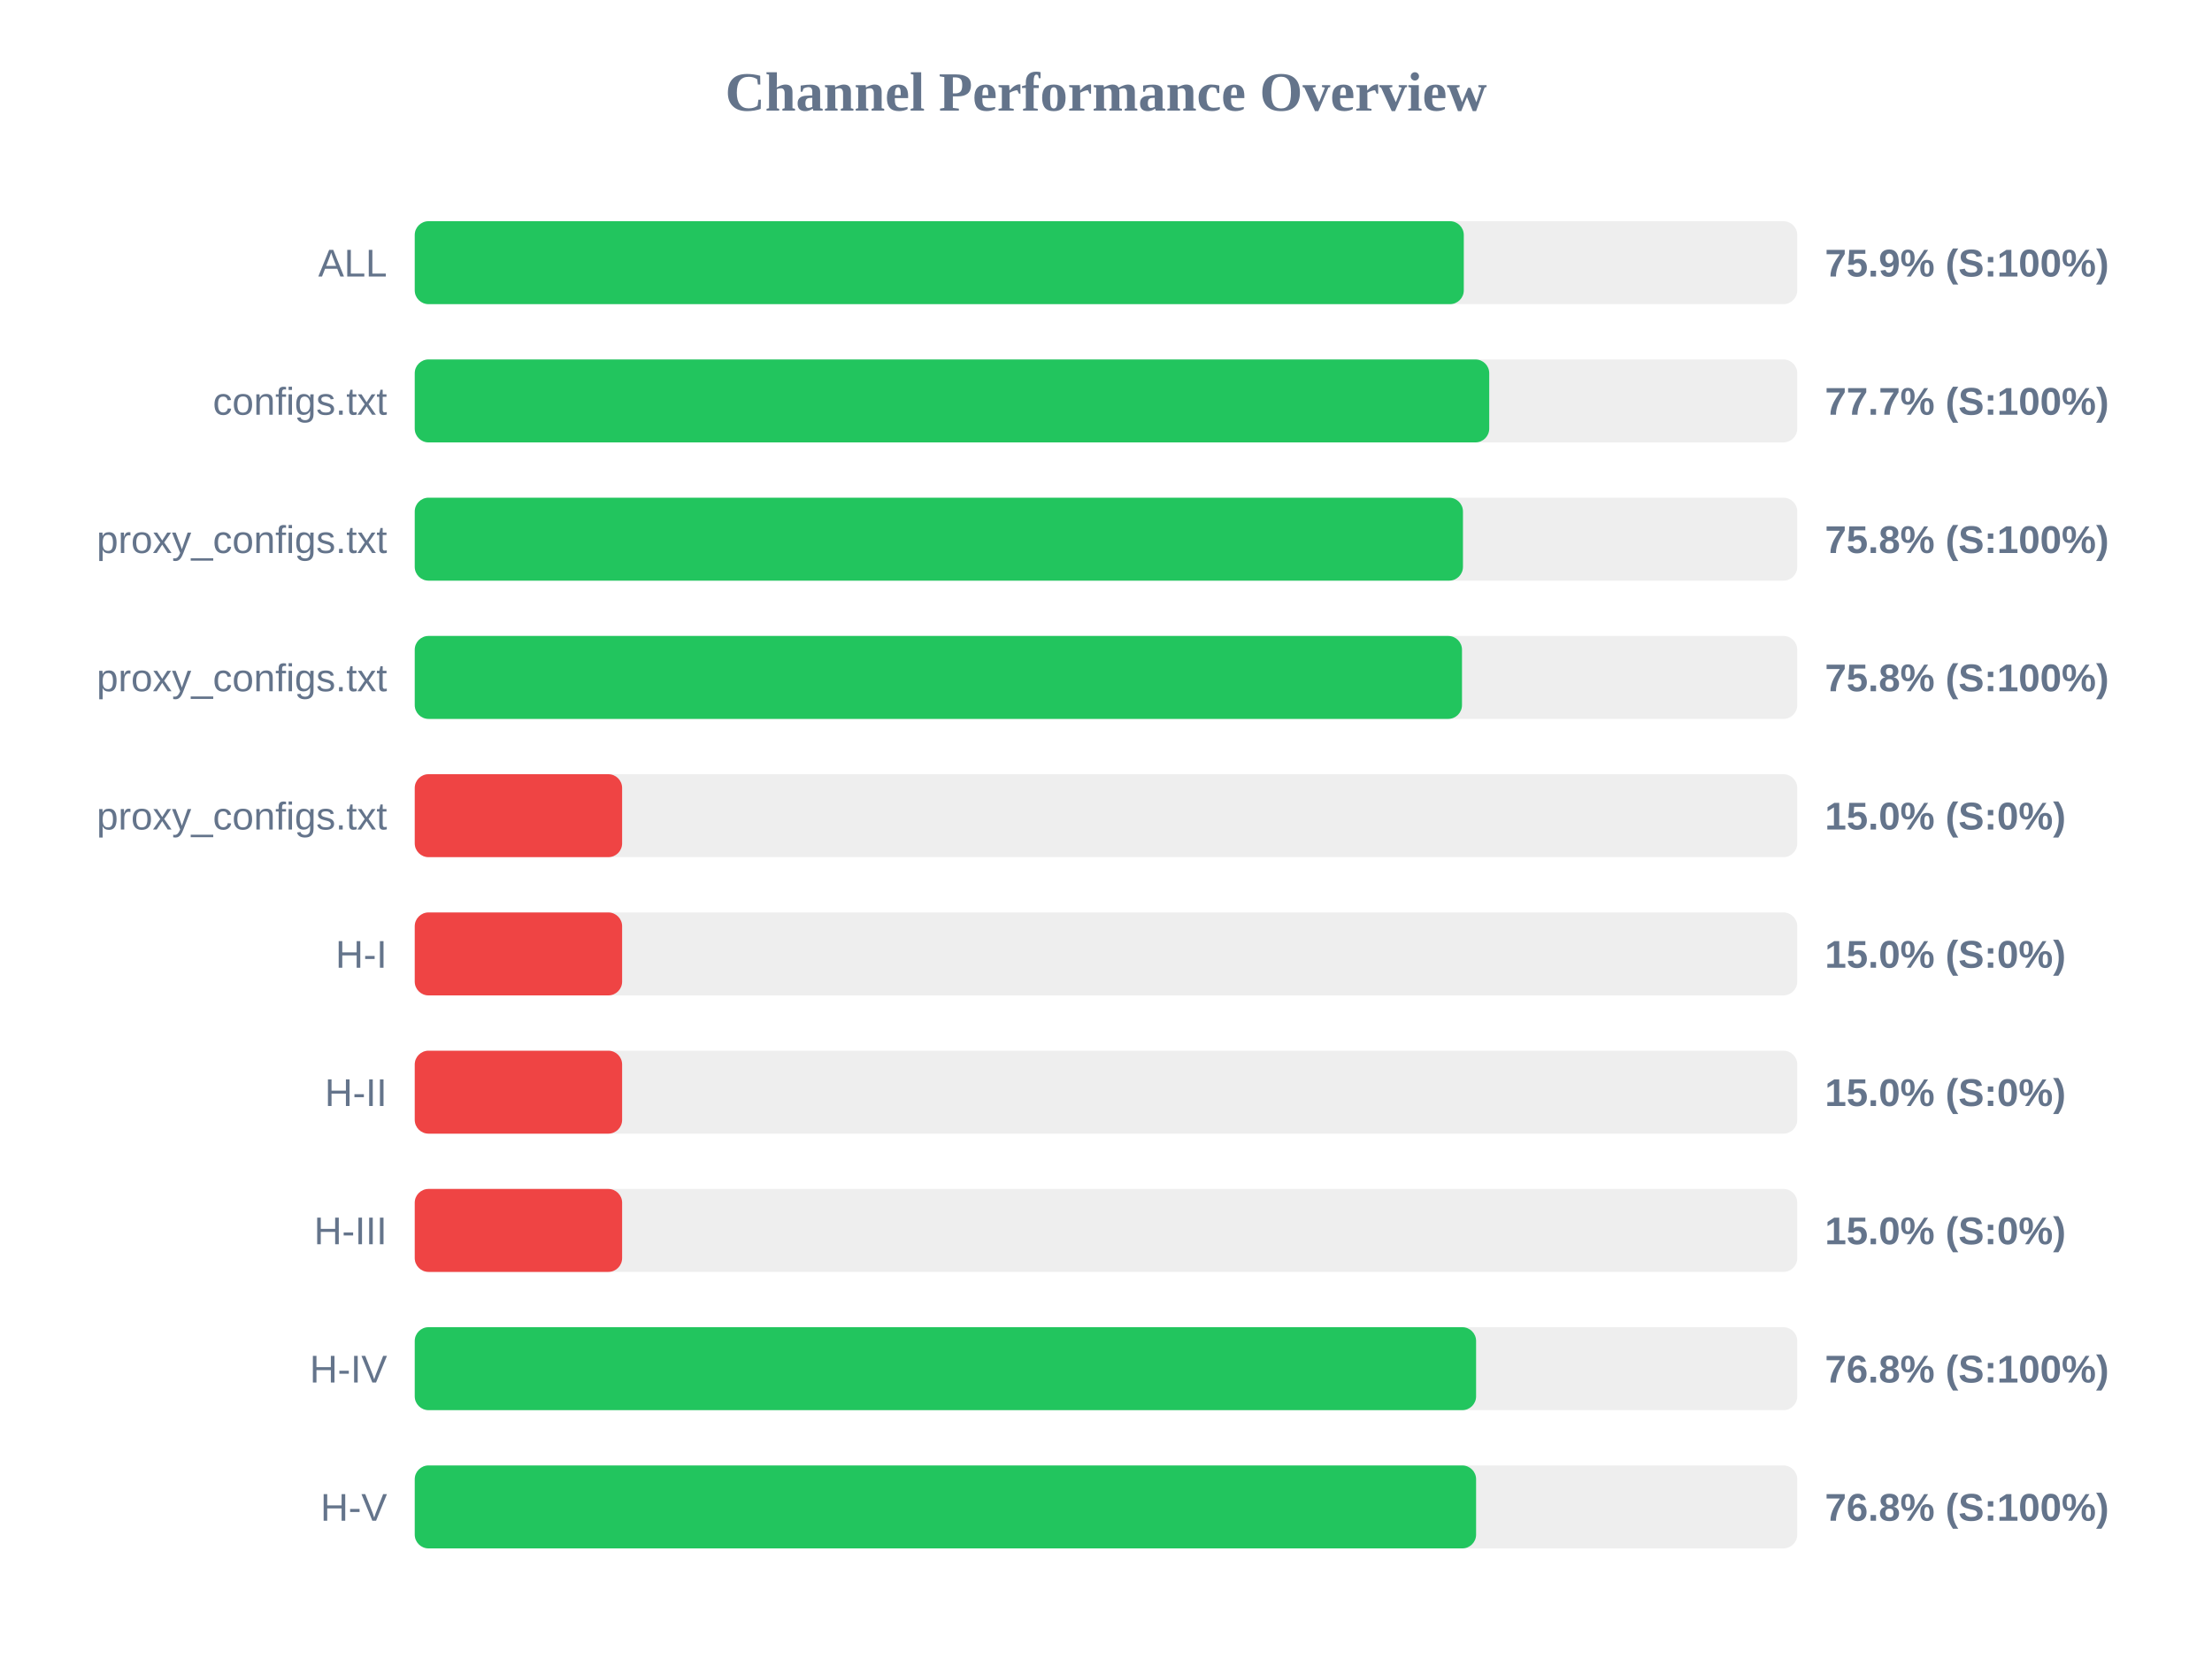
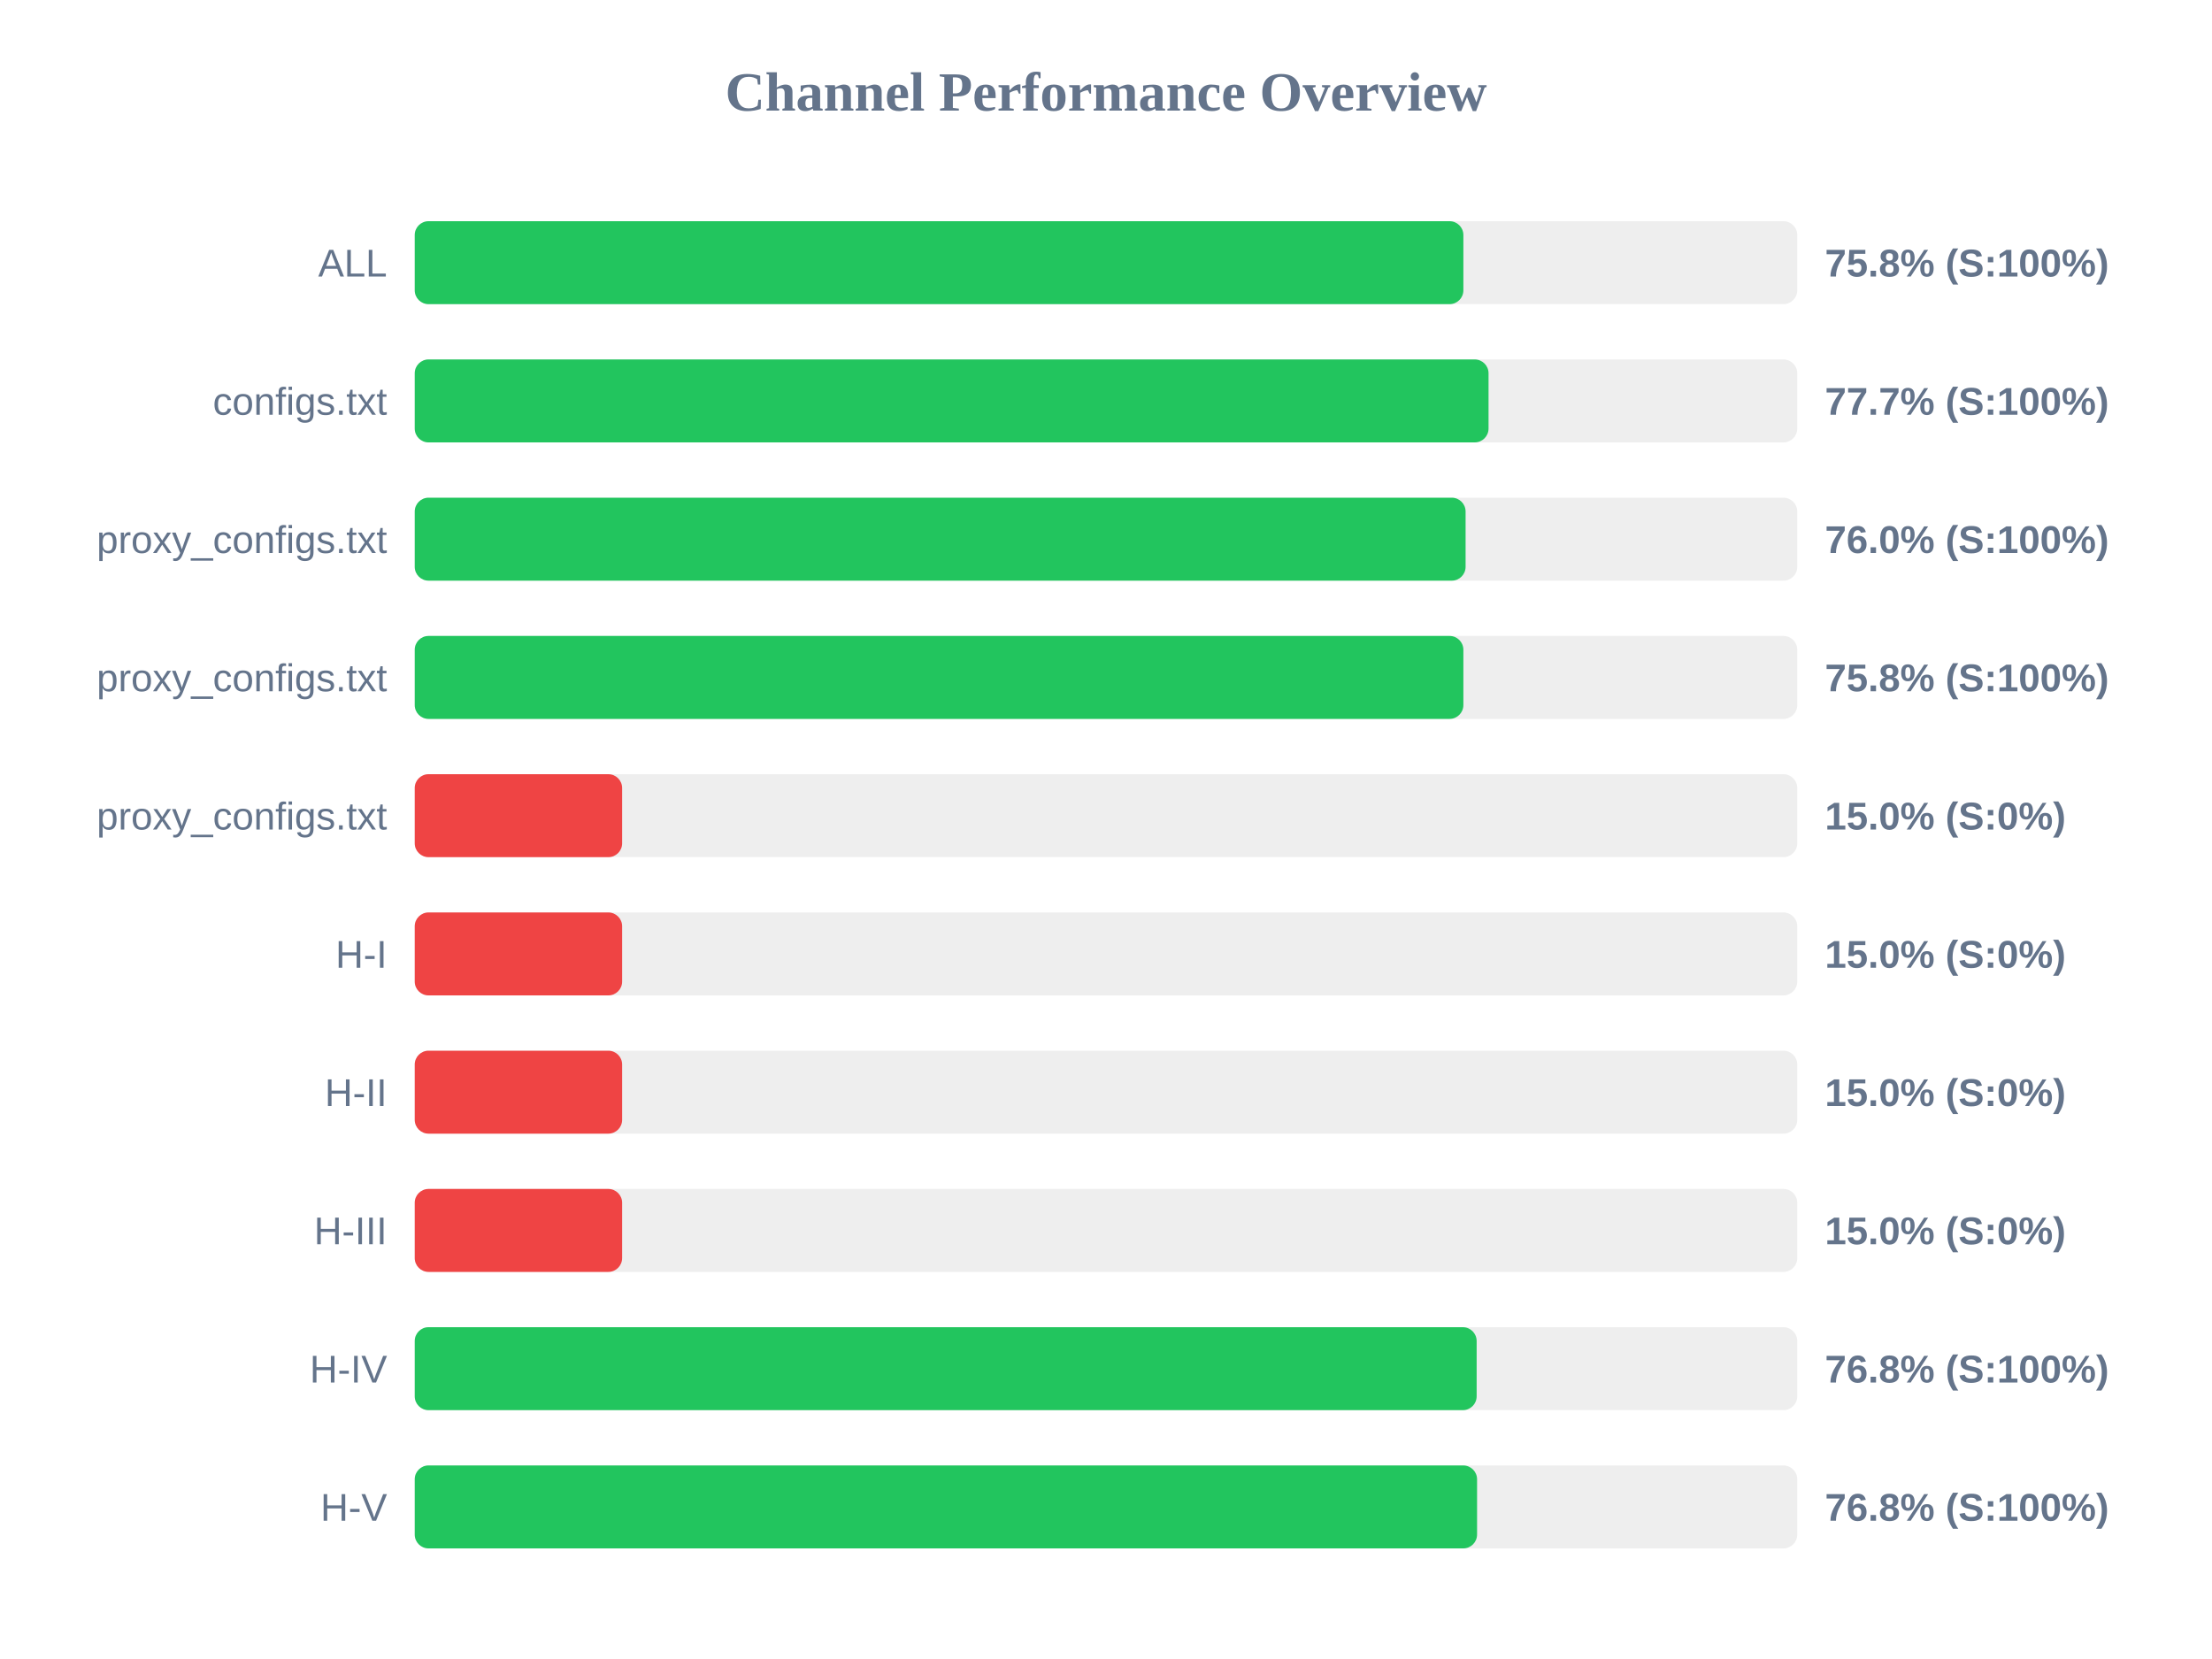
<svg xmlns="http://www.w3.org/2000/svg" width="800" height="600" version="1.1">
  <style>
        .row { font: 14px Arial; fill: #64748b; }
        .score { font: bold 14px Arial; fill: #64748b; }
    </style>
  <text x="400" y="40" text-anchor="middle" font-size="20px" font-weight="bold" fill="#64748b">Channel Performance Overview</text>
  <rect x="150" y="80" width="500" height="30" fill="#eee" rx="5" />
-   <rect x="150" y="80" width="379.4" height="30" fill="#22c55e" rx="5" />
+   <rect x="150" y="80" width="379.25" height="30" fill="#22c55e" rx="5" />
  <text x="140" y="100" text-anchor="end" class="row">ALL</text>
-   <text x="660" y="100" text-anchor="start" class="score">75.9% (S:100%)</text>
+   <text x="660" y="100" text-anchor="start" class="score">75.8% (S:100%)</text>
  <rect x="150" y="130" width="500" height="30" fill="#eee" rx="5" />
-   <rect x="150" y="130" width="388.6" height="30" fill="#22c55e" rx="5" />
+   <rect x="150" y="130" width="388.35" height="30" fill="#22c55e" rx="5" />
  <text x="140" y="150" text-anchor="end" class="row">configs.txt</text>
  <text x="660" y="150" text-anchor="start" class="score">77.7% (S:100%)</text>
  <rect x="150" y="180" width="500" height="30" fill="#eee" rx="5" />
-   <rect x="150" y="180" width="379.1" height="30" fill="#22c55e" rx="5" />
+   <rect x="150" y="180" width="380.05" height="30" fill="#22c55e" rx="5" />
  <text x="140" y="200" text-anchor="end" class="row">proxy_configs.txt</text>
-   <text x="660" y="200" text-anchor="start" class="score">75.8% (S:100%)</text>
+   <text x="660" y="200" text-anchor="start" class="score">76.0% (S:100%)</text>
  <rect x="150" y="230" width="500" height="30" fill="#eee" rx="5" />
-   <rect x="150" y="230" width="378.75" height="30" fill="#22c55e" rx="5" />
+   <rect x="150" y="230" width="379.25" height="30" fill="#22c55e" rx="5" />
  <text x="140" y="250" text-anchor="end" class="row">proxy_configs.txt</text>
  <text x="660" y="250" text-anchor="start" class="score">75.8% (S:100%)</text>
  <rect x="150" y="280" width="500" height="30" fill="#eee" rx="5" />
  <rect x="150" y="280" width="75.0" height="30" fill="#ef4444" rx="5" />
  <text x="140" y="300" text-anchor="end" class="row">proxy_configs.txt</text>
  <text x="660" y="300" text-anchor="start" class="score">15.0% (S:0%)</text>
  <rect x="150" y="330" width="500" height="30" fill="#eee" rx="5" />
  <rect x="150" y="330" width="75.0" height="30" fill="#ef4444" rx="5" />
  <text x="140" y="350" text-anchor="end" class="row">H-I</text>
  <text x="660" y="350" text-anchor="start" class="score">15.0% (S:0%)</text>
  <rect x="150" y="380" width="500" height="30" fill="#eee" rx="5" />
  <rect x="150" y="380" width="75.0" height="30" fill="#ef4444" rx="5" />
  <text x="140" y="400" text-anchor="end" class="row">H-II</text>
  <text x="660" y="400" text-anchor="start" class="score">15.0% (S:0%)</text>
  <rect x="150" y="430" width="500" height="30" fill="#eee" rx="5" />
  <rect x="150" y="430" width="75.0" height="30" fill="#ef4444" rx="5" />
  <text x="140" y="450" text-anchor="end" class="row">H-III</text>
  <text x="660" y="450" text-anchor="start" class="score">15.0% (S:0%)</text>
  <rect x="150" y="480" width="500" height="30" fill="#eee" rx="5" />
-   <rect x="150" y="480" width="383.85" height="30" fill="#22c55e" rx="5" />
+   <rect x="150" y="480" width="384.05" height="30" fill="#22c55e" rx="5" />
  <text x="140" y="500" text-anchor="end" class="row">H-IV</text>
  <text x="660" y="500" text-anchor="start" class="score">76.8% (S:100%)</text>
  <rect x="150" y="530" width="500" height="30" fill="#eee" rx="5" />
-   <rect x="150" y="530" width="383.85" height="30" fill="#22c55e" rx="5" />
+   <rect x="150" y="530" width="384.2" height="30" fill="#22c55e" rx="5" />
  <text x="140" y="550" text-anchor="end" class="row">H-V</text>
  <text x="660" y="550" text-anchor="start" class="score">76.8% (S:100%)</text>
</svg>
